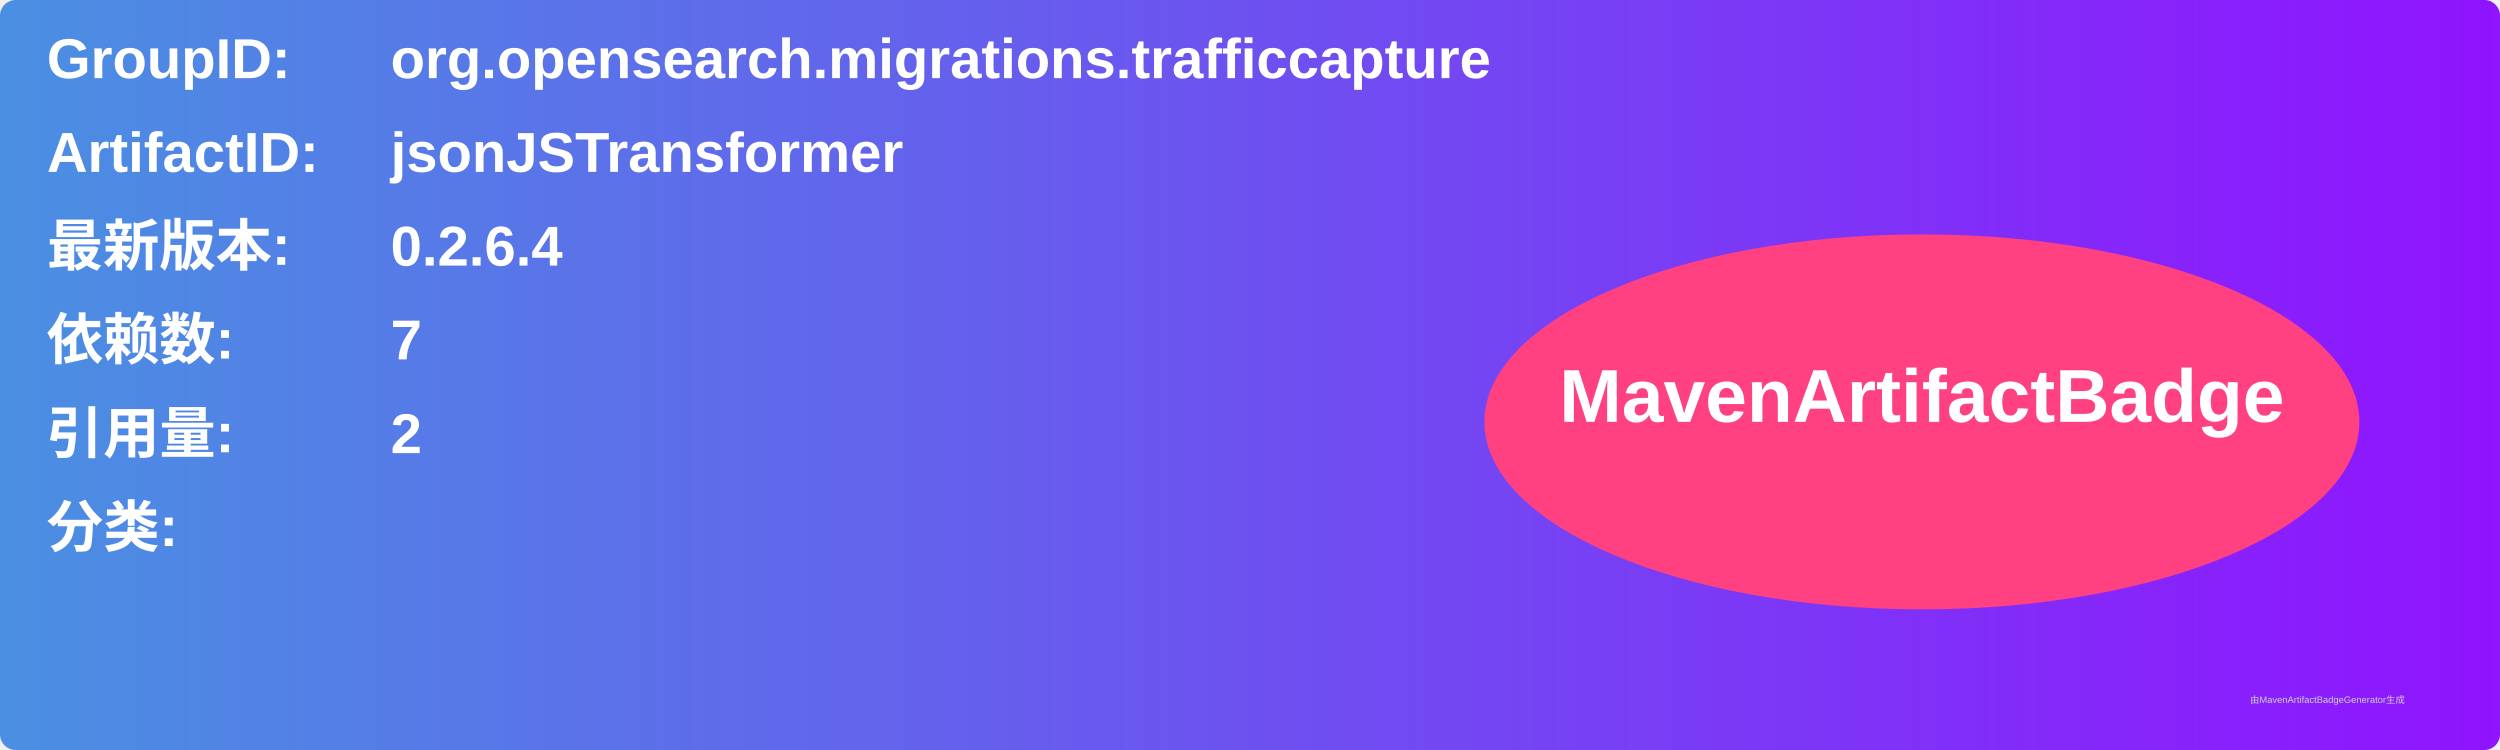
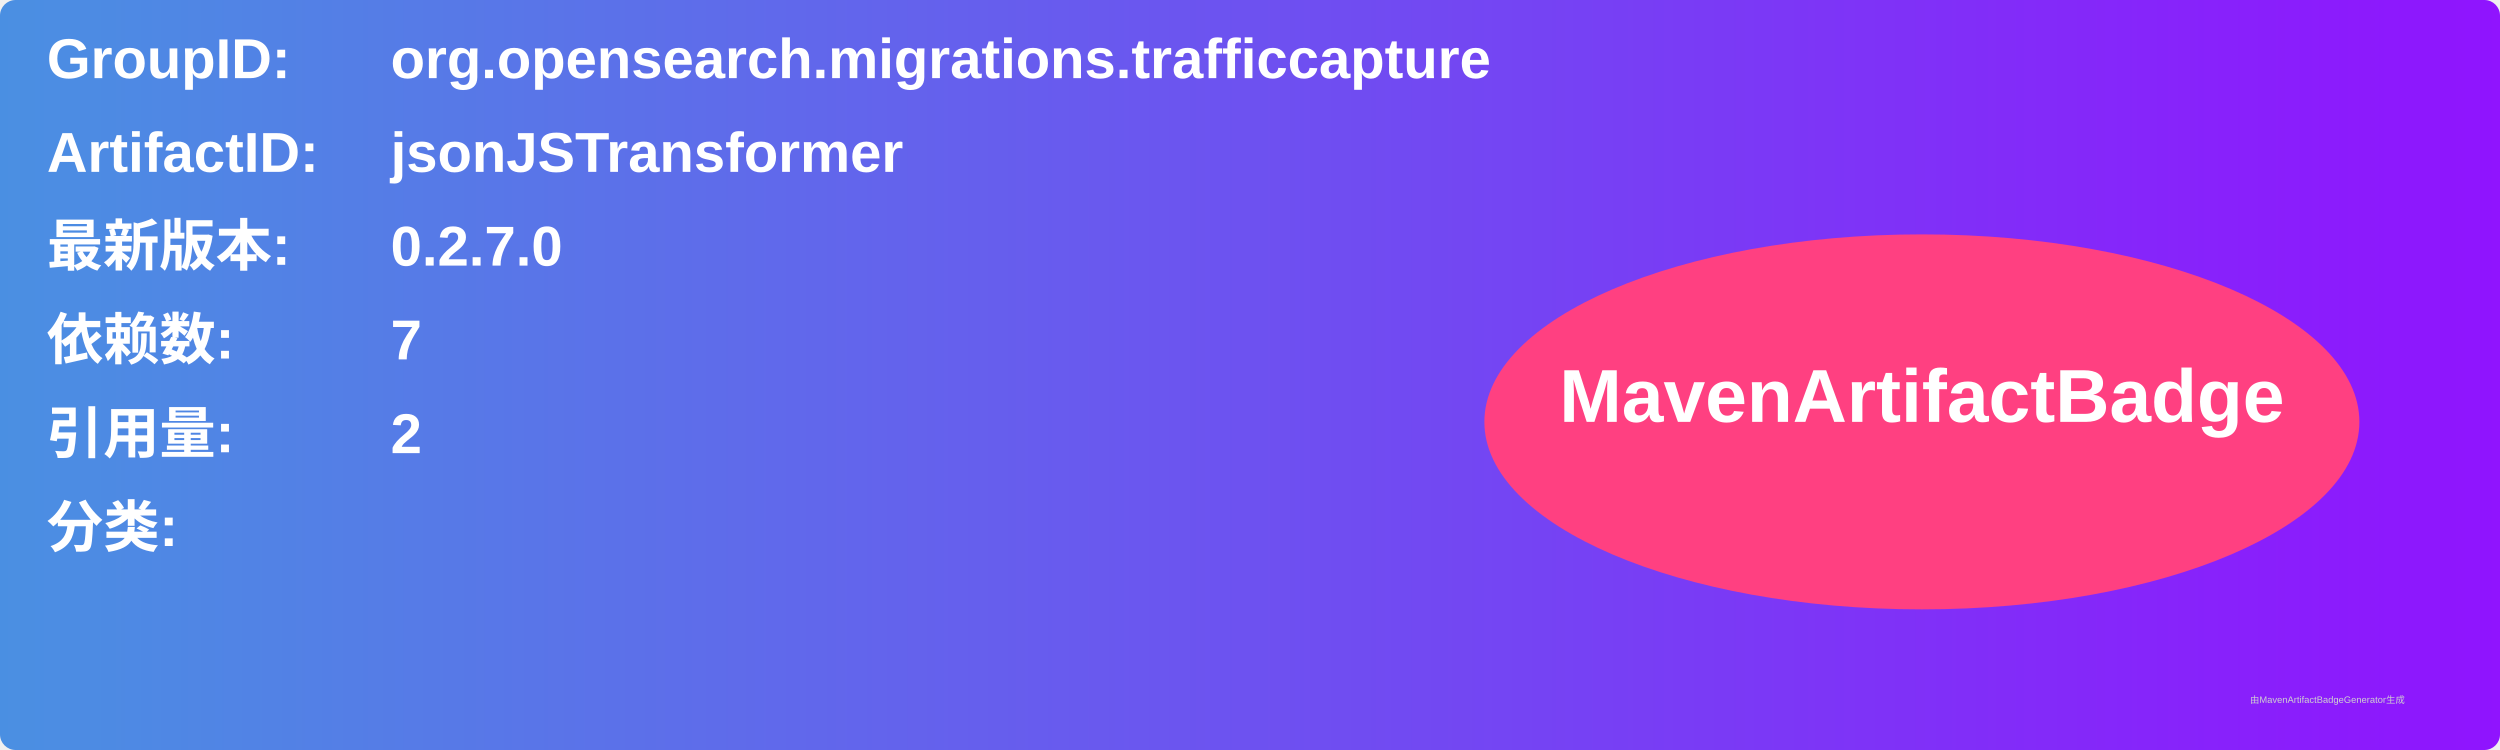
<svg xmlns="http://www.w3.org/2000/svg" width="800" height="240" viewBox="0 0 800 240">
  <linearGradient id="grad" x1="0%" y1="0%" x2="100%" y2="0%">
    <stop offset="0%" stop-color="#4a90e2" />
    <stop offset="100%" stop-color="#9013fe" />
  </linearGradient>
  <rect width="100%" height="100%" rx="5" ry="5" fill="url(#grad)" />
  <g transform="translate(15, 15)">
    <text x="0" y="10" font-family="Arial" font-size="18" fill="white" font-weight="bold" width="260">GroupID:</text>
    <text x="110" y="10" font-family="Arial" font-size="18" fill="white" font-weight="bold" width="460">org.opensearch.migrations.trafficcapture</text>
    <text x="0" y="40" font-family="Arial" font-size="18" fill="white" font-weight="bold" width="260">ArtifactID:</text>
    <text x="110" y="40" font-family="Arial" font-size="18" fill="white" font-weight="bold" width="460">jsonJSTransformer</text>
    <text x="0" y="70" font-family="Arial" font-size="18" fill="white" font-weight="bold">最新版本:</text>
    <text x="110" y="70" font-family="Arial" font-size="18" fill="white" font-weight="bold">
-       <tspan font-weight="bold">0.2.6.4</tspan>
+       <tspan font-weight="bold">0.2.7.0</tspan>
    </text>
    <text x="0" y="100" font-family="Arial" font-size="18" fill="white" font-weight="bold">依赖数: </text>
    <text x="110" y="100" font-family="Arial" font-size="18" fill="white">
      <tspan font-weight="bold">7</tspan>
    </text>
    <text x="0" y="130" font-family="Arial" font-size="18" fill="white" font-weight="bold">引用量: </text>
    <text x="110" y="130" font-family="Arial" font-size="18" fill="white">
      <tspan font-weight="bold">2</tspan>
    </text>
    <text x="0" y="160" font-family="Arial" font-size="18" fill="white" font-weight="bold">分类:</text>
    <text x="10" y="190" font-family="Arial" font-size="10" fill="white">
      <tspan font-weight="bold" />
    </text>
    <ellipse cx="600" cy="120" rx="140" ry="60" fill="#ff4081" />
    <text x="600" y="120" text-anchor="middle" font-family="Arial" font-size="24" fill="white" font-weight="bold">MavenArtifactBadge</text>
  </g>
  <text x="720" y="225" font-family="Arial" font-size="3" fill="#d0d0d0">由MavenArtifactBadgeGenerator生成</text>
</svg>
